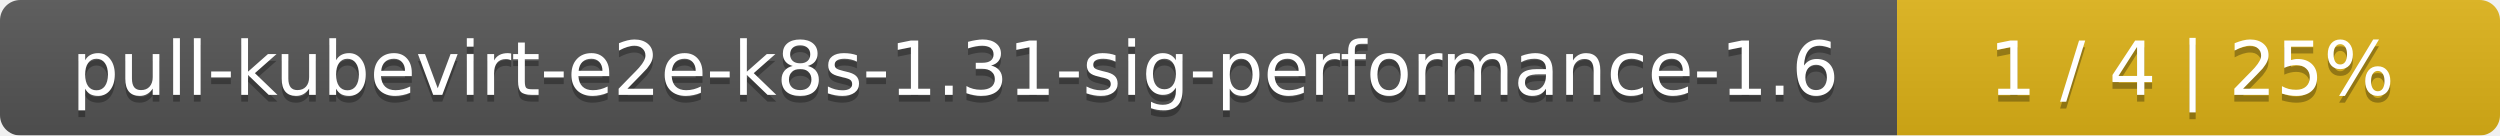
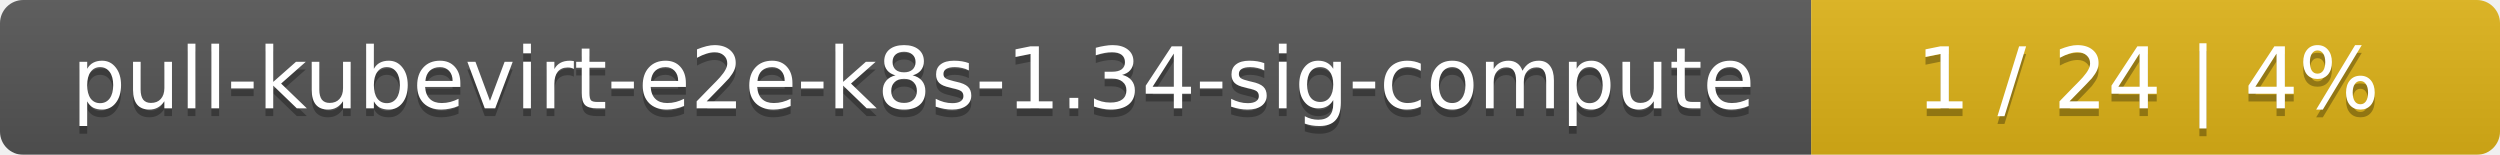
- <svg xmlns="http://www.w3.org/2000/svg" width="369" height="20">
+ <svg xmlns="http://www.w3.org/2000/svg" width="323" height="20">
  <linearGradient id="smooth" x2="0" y2="100%">
    <stop offset="0" stop-color="#bbb" stop-opacity=".1" />
    <stop offset="1" stop-opacity=".1" />
  </linearGradient>
  <mask id="round">
-     <rect width="369" height="20" rx="3" fill="#fff" />
+     <rect width="323" height="20" rx="3" fill="#fff" />
  </mask>
  <g mask="url(#round)">
-     <rect width="280" height="20" fill="#555" />
-     <rect x="280" width="89" height="20" fill="#dfb317" />
-     <rect width="369" height="20" fill="url(#smooth)" />
+     <rect width="234" height="20" fill="#555" />
+     <rect x="234" width="89" height="20" fill="#dfb317" />
+     <rect width="323" height="20" fill="url(#smooth)" />
  </g>
  <g fill="#fff" text-anchor="middle" font-family="DejaVu Sans,Verdana,Geneva,sans-serif" font-size="11">
-     <text x="141" y="15" fill="#010101" fill-opacity=".3">pull-kubevirt-e2e-k8s-1.31-sig-performance-1.6</text>
-     <text x="141" y="14">pull-kubevirt-e2e-k8s-1.31-sig-performance-1.6</text>
-     <text x="323.5" y="15" fill="#010101" fill-opacity=".3">1 / 4    |    25%</text>
-     <text x="323.5" y="14">1 / 4    |    25%</text>
+     <text x="118" y="15" fill="#010101" fill-opacity=".3">pull-kubevirt-e2e-k8s-1.34-sig-compute</text>
+     <text x="118" y="14">pull-kubevirt-e2e-k8s-1.34-sig-compute</text>
+     <text x="277.5" y="15" fill="#010101" fill-opacity=".3">1 / 24    |    4%</text>
+     <text x="277.5" y="14">1 / 24    |    4%</text>
  </g>
</svg>
